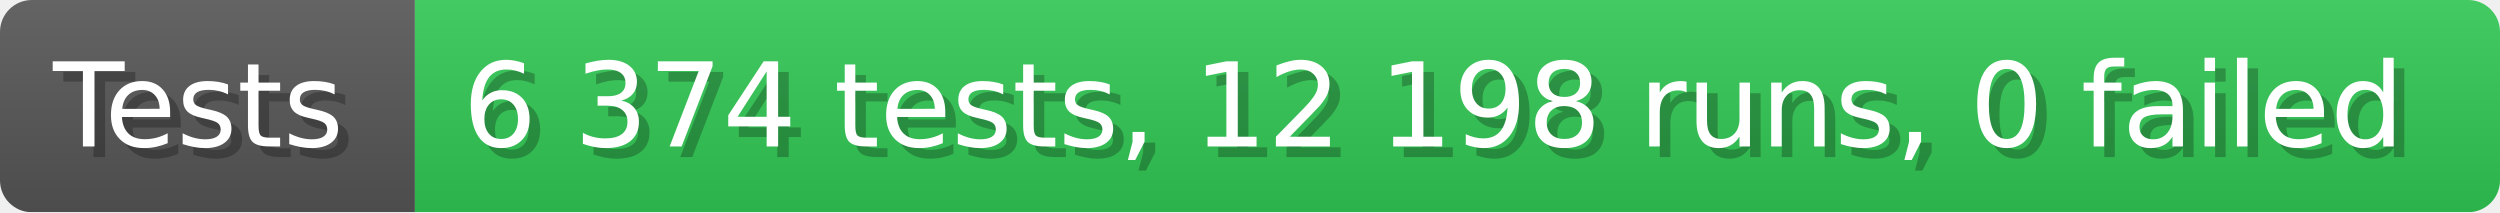
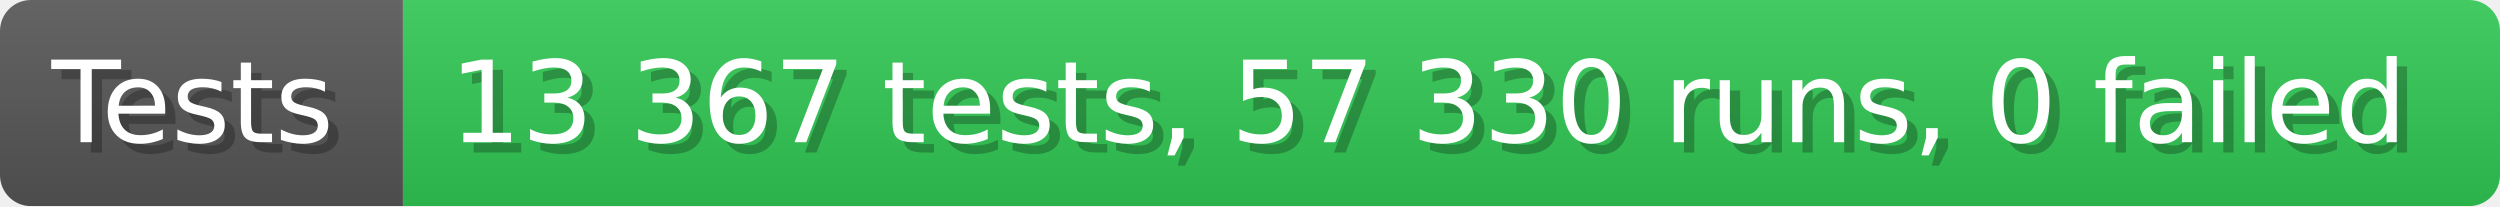
- <svg xmlns="http://www.w3.org/2000/svg" width="235.6" height="20" viewBox="0 0 2356 200" role="img" aria-label="Tests: 6 374 tests, 12 198 runs, 0 failed">
+ <svg xmlns="http://www.w3.org/2000/svg" width="242.6" height="20" viewBox="0 0 2426 200" role="img" aria-label="Tests: 13 367 tests, 57 330 runs, 0 failed">
  <linearGradient id="a" x2="0" y2="100%">
    <stop offset="0" stop-opacity=".1" stop-color="#EEE" />
    <stop offset="1" stop-opacity=".1" />
  </linearGradient>
  <mask id="m">
-     <rect width="2356" height="200" rx="30" fill="#FFF" />
+     <rect width="2426" height="200" rx="30" fill="#FFF" />
  </mask>
  <g mask="url(#m)">
    <rect width="391" height="200" fill="#555" />
-     <rect width="1965" height="200" fill="#31c653" x="391" />
-     <rect width="2356" height="200" fill="url(#a)" />
+     <rect width="2035" height="200" fill="#31c653" x="391" />
+     <rect width="2426" height="200" fill="url(#a)" />
  </g>
  <g aria-hidden="true" fill="#fff" text-anchor="start" font-family="Verdana,DejaVu Sans,sans-serif" font-size="110">
    <text x="60" y="148" textLength="291" fill="#000" opacity="0.25">Tests</text>
    <text x="50" y="138" textLength="291">Tests</text>
-     <text x="446" y="148" textLength="1865" fill="#000" opacity="0.25">6 374 tests, 12 198 runs, 0 failed</text>
-     <text x="436" y="138" textLength="1865">6 374 tests, 12 198 runs, 0 failed</text>
+     <text x="446" y="148" textLength="1935" fill="#000" opacity="0.25">13 367 tests, 57 330 runs, 0 failed</text>
+     <text x="436" y="138" textLength="1935">13 367 tests, 57 330 runs, 0 failed</text>
  </g>
</svg>
